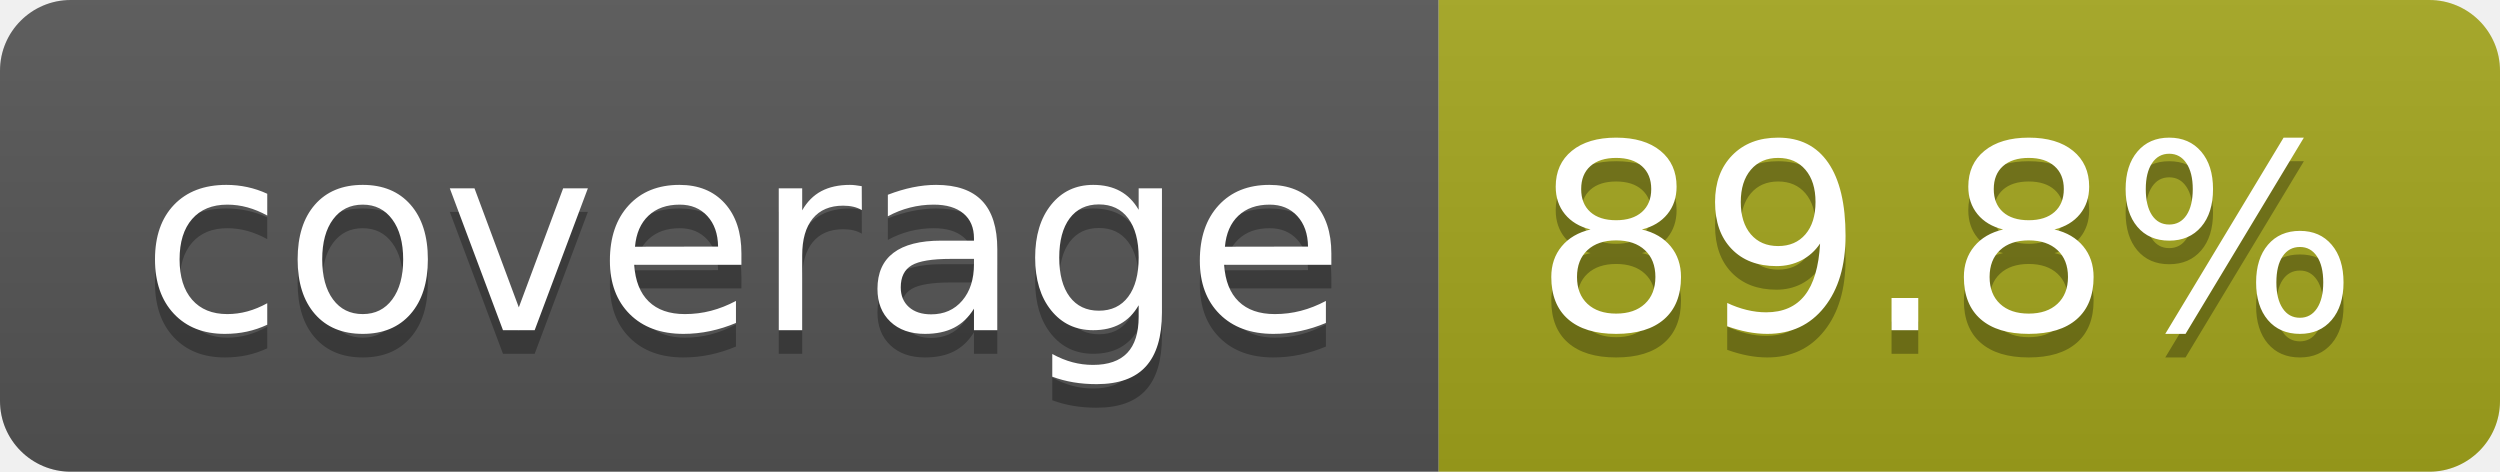
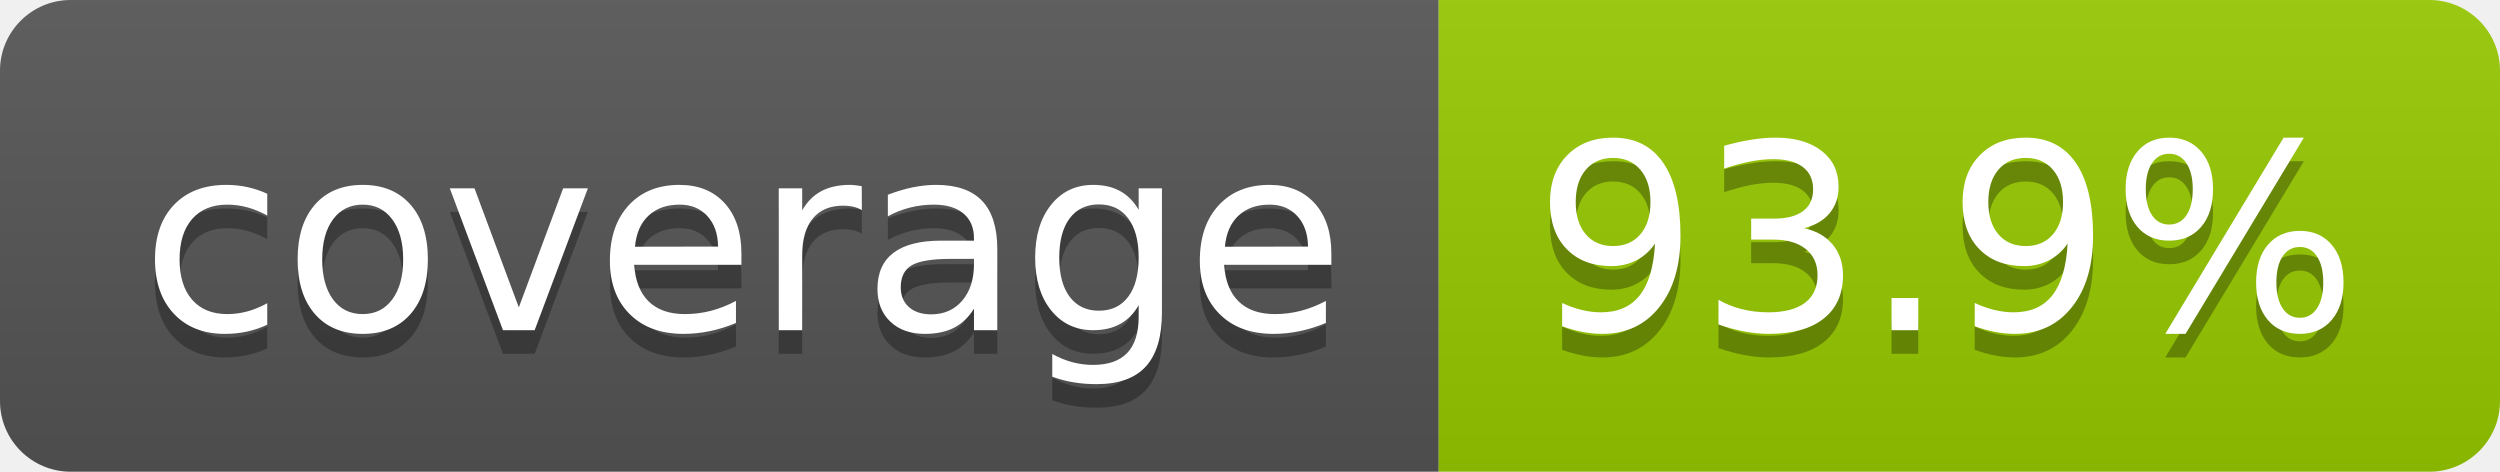
- <svg xmlns="http://www.w3.org/2000/svg" width="106" height="20" role="img" aria-label="coverage: 89.8%">
+ <svg xmlns="http://www.w3.org/2000/svg" width="106" height="20" role="img" aria-label="coverage: 93.9%">
  <linearGradient id="s" x2="0" y2="100%">
    <stop offset="0" stop-color="#bbb" stop-opacity=".1" />
    <stop offset="1" stop-opacity=".1" />
  </linearGradient>
  <clipPath id="r">
    <rect width="106" height="20" rx="3" fill="#fff" />
  </clipPath>
  <g clip-path="url(#r)">
    <rect width="61" height="20" fill="#555" />
-     <rect x="61" width="45" height="20" fill="#a4a61d" />
+     <rect x="61" width="45" height="20" fill="#97ca00" />
    <rect width="106" height="20" fill="url(#s)" />
  </g>
  <g fill="#fff" text-anchor="middle" font-family="Verdana,Geneva,DejaVu Sans,sans-serif" text-rendering="geometricPrecision" font-size="110">
    <text aria-hidden="true" x="315" y="150" fill="#010101" fill-opacity=".3" transform="scale(.1)" textLength="510">coverage</text>
    <text x="315" y="140" transform="scale(.1)" fill="#fff" textLength="510">coverage</text>
-     <text aria-hidden="true" x="825" y="150" fill="#010101" fill-opacity=".3" transform="scale(.1)" textLength="350">89.8%</text>
-     <text x="825" y="140" transform="scale(.1)" fill="#fff" textLength="350">89.8%</text>
+     <text aria-hidden="true" x="825" y="150" fill="#010101" fill-opacity=".3" transform="scale(.1)" textLength="350">93.9%</text>
+     <text x="825" y="140" transform="scale(.1)" fill="#fff" textLength="350">93.9%</text>
  </g>
</svg>
